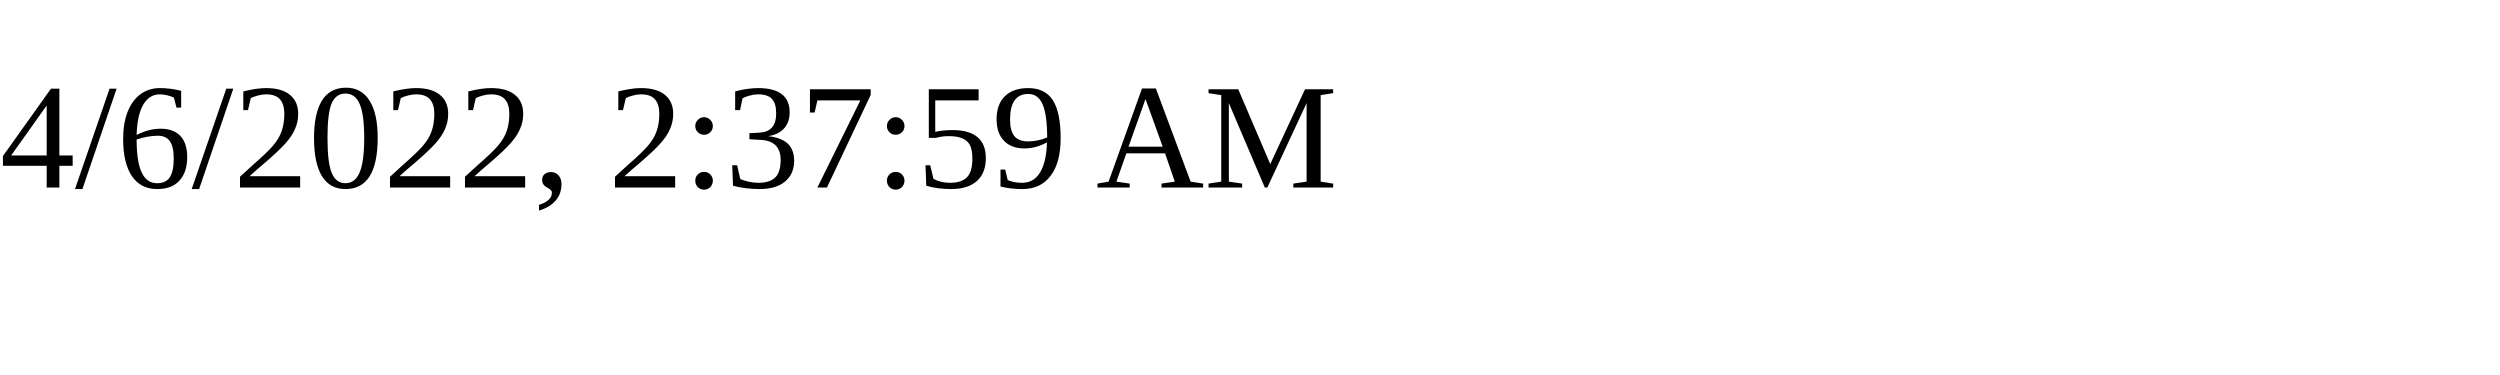
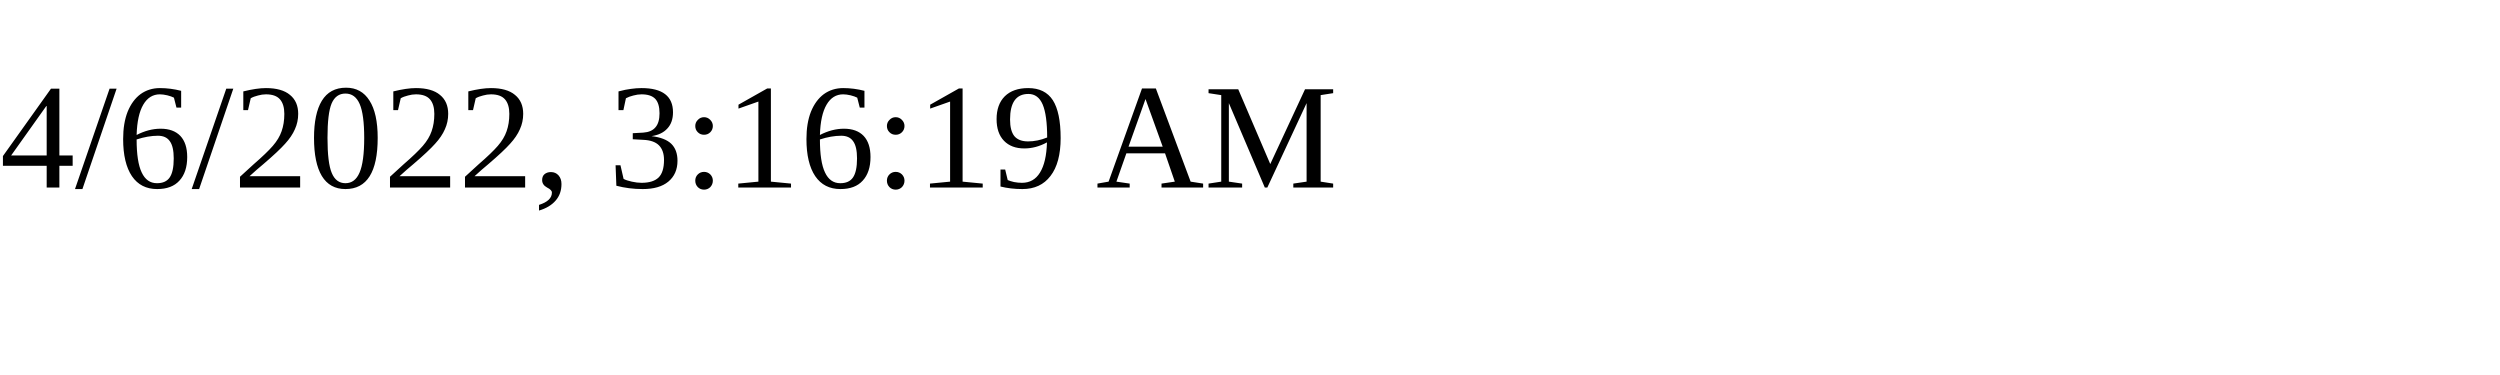
<svg xmlns="http://www.w3.org/2000/svg" height="30" width="200">
-   <text x="0" y="15">4/6/2022, 2:37:59 AM</text>
+   <text x="0" y="15">4/6/2022, 3:16:19 AM</text>
</svg>
